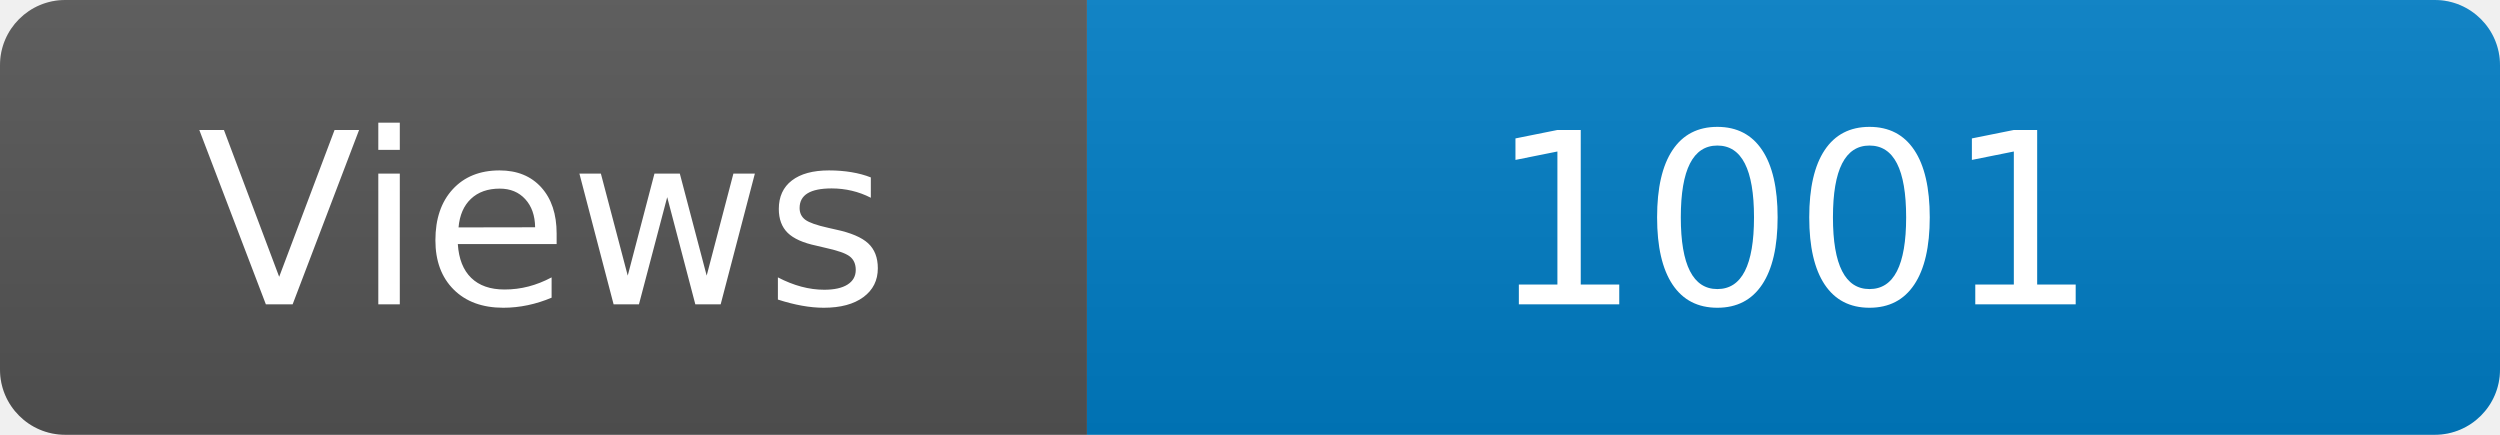
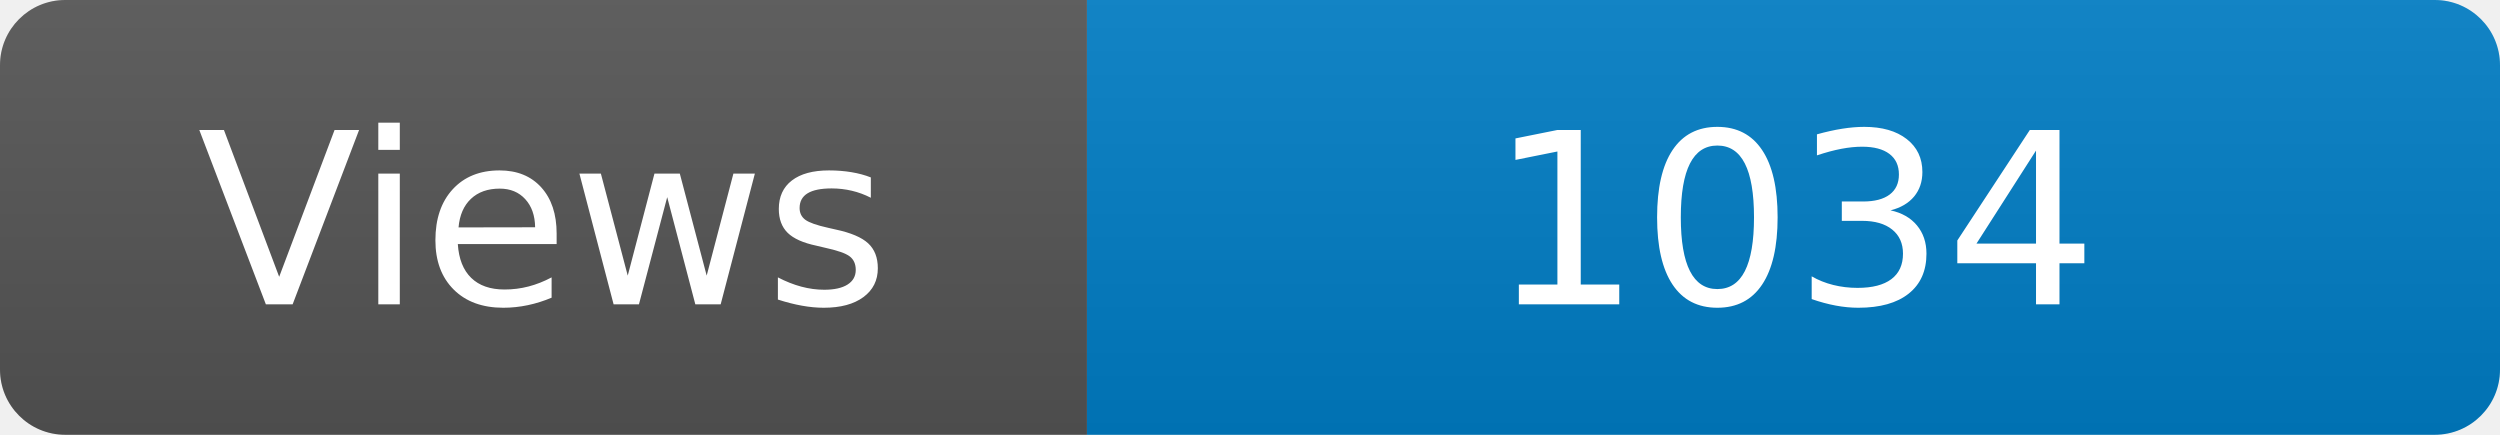
<svg xmlns="http://www.w3.org/2000/svg" width="115" height="20" role="img" aria-label="Maintained?: yes">
  <linearGradient id="s" x2="0" y2="100%">
    <stop offset="0" stop-color="#bbb" stop-opacity=".1" />
    <stop offset="1" stop-opacity=".1" />
  </linearGradient>
  <clipPath id="r">
    <rect width="115" height="20" rx="3" fill="#fff" />
  </clipPath>
  <g clip-path="url(#r)">
    <rect width="50" height="20" fill="#555" />
    <rect x="50" width="160" height="20" fill="#007ec6" />
    <rect width="115" height="20" fill="url(#s)" />
  </g>
  <g fill="#fff" text-anchor="middle" font-family="Verdana,Geneva,DejaVu Sans,sans-serif" font-size="110">
    <text x="250" y="140" transform="scale(.1)" fill="#fff">Views</text>
-     <text x="825" y="140" transform="scale(.1)" fill="#fff">1001</text>
+     <text x="825" y="140" transform="scale(.1)" fill="#fff">1034</text>
  </g>
</svg>
